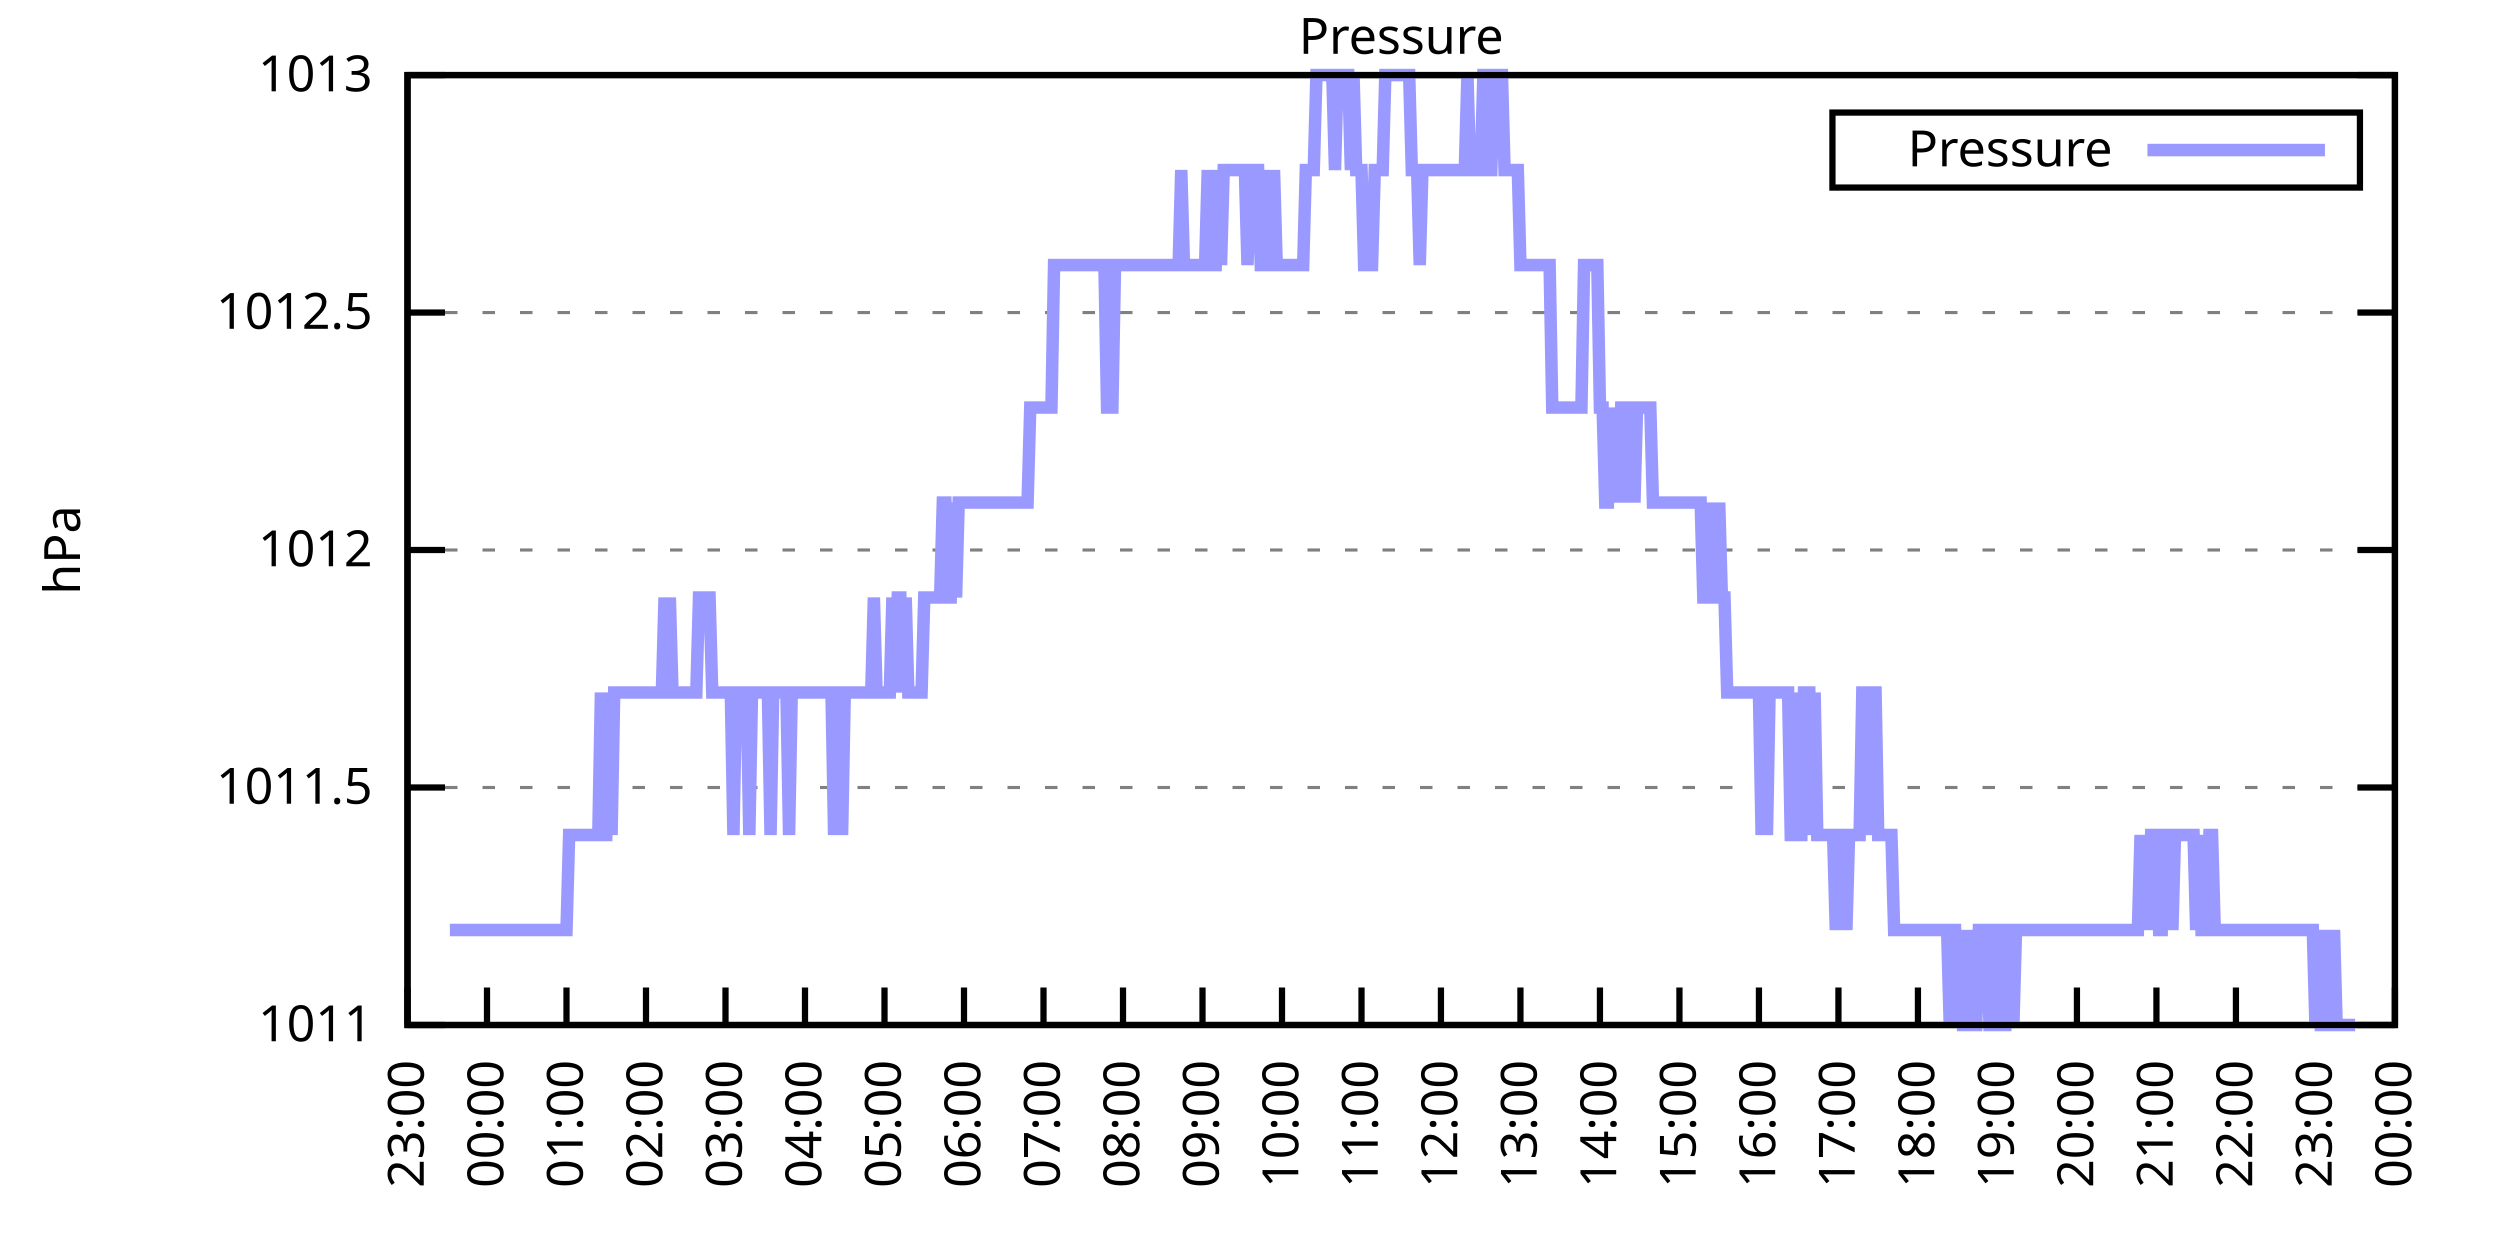
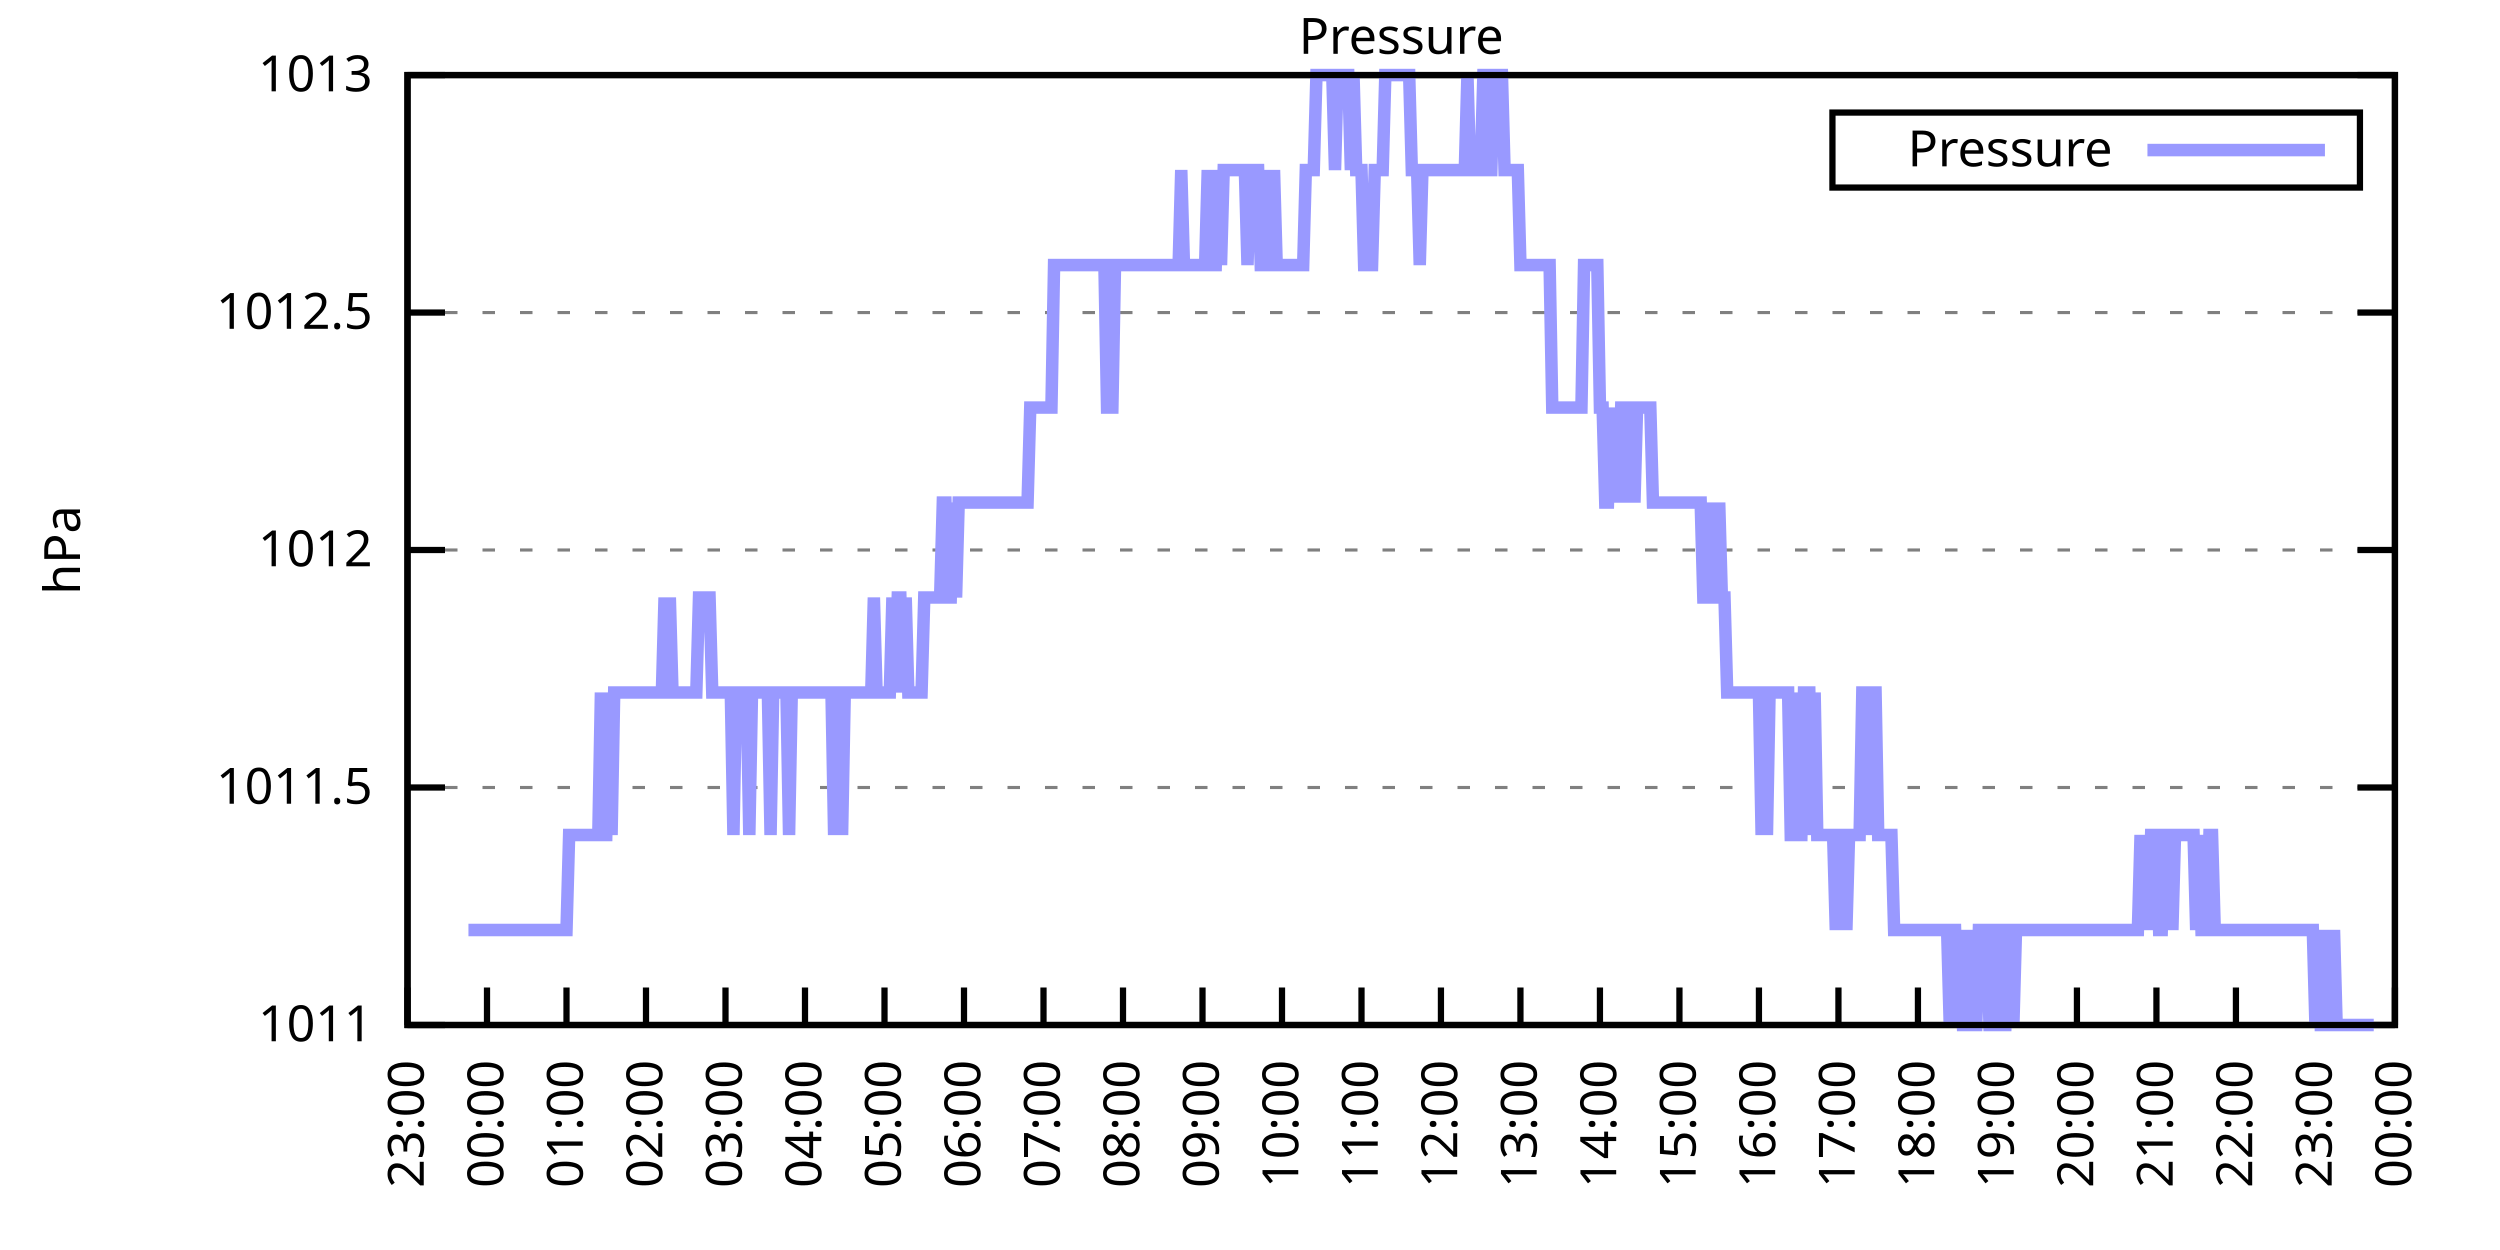
<svg xmlns="http://www.w3.org/2000/svg" xmlns:xlink="http://www.w3.org/1999/xlink" width="400" height="200" viewBox="0 0 400 200">
  <g id="gnuplot_canvas">
    <rect x="0" y="0" width="400" height="200" fill="none" />
    <defs>
      <circle id="gpDot" r="0.5" stroke-width="0.5" stroke="currentColor" />
      <path id="gpPt0" stroke-width="0.333" stroke="currentColor" d="M-1,0 h2 M0,-1 v2" />
      <path id="gpPt1" stroke-width="0.333" stroke="currentColor" d="M-1,-1 L1,1 M1,-1 L-1,1" />
      <path id="gpPt2" stroke-width="0.333" stroke="currentColor" d="M-1,0 L1,0 M0,-1 L0,1 M-1,-1 L1,1 M-1,1 L1,-1" />
      <rect id="gpPt3" stroke-width="0.333" stroke="currentColor" x="-1" y="-1" width="2" height="2" />
      <rect id="gpPt4" stroke-width="0.333" stroke="currentColor" fill="currentColor" x="-1" y="-1" width="2" height="2" />
      <circle id="gpPt5" stroke-width="0.333" stroke="currentColor" cx="0" cy="0" r="1" />
      <use xlink:href="#gpPt5" id="gpPt6" fill="currentColor" stroke="none" />
      <path id="gpPt7" stroke-width="0.333" stroke="currentColor" d="M0,-1.33 L-1.33,0.67 L1.33,0.67 z" />
      <use xlink:href="#gpPt7" id="gpPt8" fill="currentColor" stroke="none" />
      <use xlink:href="#gpPt7" id="gpPt9" stroke="currentColor" transform="rotate(180)" />
      <use xlink:href="#gpPt9" id="gpPt10" fill="currentColor" stroke="none" />
      <use xlink:href="#gpPt3" id="gpPt11" stroke="currentColor" transform="rotate(45)" />
      <use xlink:href="#gpPt11" id="gpPt12" fill="currentColor" stroke="none" />
      <path id="gpPt13" stroke-width="0.333" stroke="currentColor" d="M0,1.330 L1.265,0.411 L0.782,-1.067 L-0.782,-1.076 L-1.265,0.411 z" />
      <use xlink:href="#gpPt13" id="gpPt14" fill="currentColor" stroke="none" />
      <filter id="textbox" filterUnits="objectBoundingBox" x="0" y="0" height="1" width="1">
        <feFlood flood-color="white" flood-opacity="1" result="bgnd" />
        <feComposite in="SourceGraphic" in2="bgnd" operator="atop" />
      </filter>
      <filter id="greybox" filterUnits="objectBoundingBox" x="0" y="0" height="1" width="1">
        <feFlood flood-color="lightgrey" flood-opacity="1" result="grey" />
        <feComposite in="SourceGraphic" in2="grey" operator="atop" />
      </filter>
    </defs>
    <g fill="none" color="white" stroke="currentColor" stroke-width="1.00" stroke-linecap="butt" stroke-linejoin="miter">
</g>
    <g fill="none" color="black" stroke="currentColor" stroke-width="1.00" stroke-linecap="butt" stroke-linejoin="miter">
      <g stroke="none" shape-rendering="crispEdges">
        <polygon fill="rgb(255, 255, 255)" points="65.20,164.00 383.18,164.00 383.18,12.02 65.20,12.02 " />
      </g>
    </g>
    <g fill="none" color="black" stroke="currentColor" stroke-width="1.00" stroke-linecap="butt" stroke-linejoin="miter">
</g>
    <g fill="none" color="black" stroke="black" stroke-width="0.50" stroke-linecap="butt" stroke-linejoin="miter">
</g>
    <g fill="none" color="gray" stroke="currentColor" stroke-width="0.50" stroke-linecap="butt" stroke-linejoin="miter">
      <path stroke="gray" stroke-dasharray="2,4" class="gridline" d="M65.20,164.00 L383.19,164.00  " />
    </g>
    <g fill="none" color="gray" stroke="gray" stroke-width="1.00" stroke-linecap="butt" stroke-linejoin="miter">
</g>
    <g fill="none" color="black" stroke="currentColor" stroke-width="1.00" stroke-linecap="butt" stroke-linejoin="miter">
      <path stroke="black" d="M65.20,164.00 L71.20,164.00 M383.19,164.00 L377.19,164.00  " />
      <g transform="translate(59.60,166.60)" stroke="none" fill="black" font-family="Sans" font-size="8.00" text-anchor="end">
        <text>
          <tspan font-family="Sans"> 1011</tspan>
        </text>
      </g>
    </g>
    <g fill="none" color="black" stroke="currentColor" stroke-width="1.00" stroke-linecap="butt" stroke-linejoin="miter">
</g>
    <g fill="none" color="black" stroke="black" stroke-width="0.50" stroke-linecap="butt" stroke-linejoin="miter">
</g>
    <g fill="none" color="gray" stroke="currentColor" stroke-width="0.50" stroke-linecap="butt" stroke-linejoin="miter">
      <path stroke="gray" stroke-dasharray="2,4" class="gridline" d="M65.20,126.00 L383.19,126.00  " />
    </g>
    <g fill="none" color="gray" stroke="gray" stroke-width="1.00" stroke-linecap="butt" stroke-linejoin="miter">
</g>
    <g fill="none" color="black" stroke="currentColor" stroke-width="1.00" stroke-linecap="butt" stroke-linejoin="miter">
      <path stroke="black" d="M65.20,126.00 L71.20,126.00 M383.19,126.00 L377.19,126.00  " />
      <g transform="translate(59.60,128.60)" stroke="none" fill="black" font-family="Sans" font-size="8.00" text-anchor="end">
        <text>
          <tspan font-family="Sans"> 1011.5</tspan>
        </text>
      </g>
    </g>
    <g fill="none" color="black" stroke="currentColor" stroke-width="1.00" stroke-linecap="butt" stroke-linejoin="miter">
</g>
    <g fill="none" color="black" stroke="black" stroke-width="0.50" stroke-linecap="butt" stroke-linejoin="miter">
</g>
    <g fill="none" color="gray" stroke="currentColor" stroke-width="0.50" stroke-linecap="butt" stroke-linejoin="miter">
      <path stroke="gray" stroke-dasharray="2,4" class="gridline" d="M65.20,88.00 L383.19,88.00  " />
    </g>
    <g fill="none" color="gray" stroke="gray" stroke-width="1.00" stroke-linecap="butt" stroke-linejoin="miter">
</g>
    <g fill="none" color="black" stroke="currentColor" stroke-width="1.00" stroke-linecap="butt" stroke-linejoin="miter">
      <path stroke="black" d="M65.20,88.00 L71.20,88.00 M383.19,88.00 L377.19,88.00  " />
      <g transform="translate(59.60,90.60)" stroke="none" fill="black" font-family="Sans" font-size="8.00" text-anchor="end">
        <text>
          <tspan font-family="Sans"> 1012</tspan>
        </text>
      </g>
    </g>
    <g fill="none" color="black" stroke="currentColor" stroke-width="1.00" stroke-linecap="butt" stroke-linejoin="miter">
</g>
    <g fill="none" color="black" stroke="black" stroke-width="0.50" stroke-linecap="butt" stroke-linejoin="miter">
</g>
    <g fill="none" color="gray" stroke="currentColor" stroke-width="0.50" stroke-linecap="butt" stroke-linejoin="miter">
      <path stroke="gray" stroke-dasharray="2,4" class="gridline" d="M65.20,50.01 L383.19,50.01  " />
    </g>
    <g fill="none" color="gray" stroke="gray" stroke-width="1.00" stroke-linecap="butt" stroke-linejoin="miter">
</g>
    <g fill="none" color="black" stroke="currentColor" stroke-width="1.00" stroke-linecap="butt" stroke-linejoin="miter">
      <path stroke="black" d="M65.20,50.01 L71.20,50.01 M383.19,50.01 L377.19,50.01  " />
      <g transform="translate(59.60,52.61)" stroke="none" fill="black" font-family="Sans" font-size="8.00" text-anchor="end">
        <text>
          <tspan font-family="Sans"> 1012.5</tspan>
        </text>
      </g>
    </g>
    <g fill="none" color="black" stroke="currentColor" stroke-width="1.00" stroke-linecap="butt" stroke-linejoin="miter">
</g>
    <g fill="none" color="black" stroke="black" stroke-width="0.50" stroke-linecap="butt" stroke-linejoin="miter">
</g>
    <g fill="none" color="gray" stroke="currentColor" stroke-width="0.50" stroke-linecap="butt" stroke-linejoin="miter">
      <path stroke="gray" stroke-dasharray="2,4" class="gridline" d="M65.20,12.01 L383.19,12.01  " />
    </g>
    <g fill="none" color="gray" stroke="gray" stroke-width="1.00" stroke-linecap="butt" stroke-linejoin="miter">
</g>
    <g fill="none" color="black" stroke="currentColor" stroke-width="1.00" stroke-linecap="butt" stroke-linejoin="miter">
      <path stroke="black" d="M65.20,12.01 L71.20,12.01 M383.19,12.01 L377.19,12.01  " />
      <g transform="translate(59.60,14.61)" stroke="none" fill="black" font-family="Sans" font-size="8.00" text-anchor="end">
        <text>
          <tspan font-family="Sans"> 1013</tspan>
        </text>
      </g>
    </g>
    <g fill="none" color="black" stroke="currentColor" stroke-width="1.00" stroke-linecap="butt" stroke-linejoin="miter">
      <path stroke="black" d="M65.20,164.00 L65.20,158.00  " />
      <g transform="translate(67.80,169.60) rotate(270.00)" stroke="none" fill="black" font-family="Sans" font-size="8.00" text-anchor="end">
        <text>
          <tspan font-family="Sans">23:00</tspan>
        </text>
      </g>
    </g>
    <g fill="none" color="black" stroke="currentColor" stroke-width="1.00" stroke-linecap="butt" stroke-linejoin="miter">
      <path stroke="black" d="M77.92,164.00 L77.92,158.00  " />
      <g transform="translate(80.52,169.60) rotate(270.00)" stroke="none" fill="black" font-family="Sans" font-size="8.00" text-anchor="end">
        <text>
          <tspan font-family="Sans">00:00</tspan>
        </text>
      </g>
    </g>
    <g fill="none" color="black" stroke="currentColor" stroke-width="1.00" stroke-linecap="butt" stroke-linejoin="miter">
      <path stroke="black" d="M90.64,164.00 L90.64,158.00  " />
      <g transform="translate(93.24,169.60) rotate(270.00)" stroke="none" fill="black" font-family="Sans" font-size="8.00" text-anchor="end">
        <text>
          <tspan font-family="Sans">01:00</tspan>
        </text>
      </g>
    </g>
    <g fill="none" color="black" stroke="currentColor" stroke-width="1.00" stroke-linecap="butt" stroke-linejoin="miter">
      <path stroke="black" d="M103.36,164.00 L103.36,158.00  " />
      <g transform="translate(105.96,169.60) rotate(270.00)" stroke="none" fill="black" font-family="Sans" font-size="8.00" text-anchor="end">
        <text>
          <tspan font-family="Sans">02:00</tspan>
        </text>
      </g>
    </g>
    <g fill="none" color="black" stroke="currentColor" stroke-width="1.00" stroke-linecap="butt" stroke-linejoin="miter">
      <path stroke="black" d="M116.08,164.00 L116.08,158.00  " />
      <g transform="translate(118.68,169.60) rotate(270.00)" stroke="none" fill="black" font-family="Sans" font-size="8.00" text-anchor="end">
        <text>
          <tspan font-family="Sans">03:00</tspan>
        </text>
      </g>
    </g>
    <g fill="none" color="black" stroke="currentColor" stroke-width="1.00" stroke-linecap="butt" stroke-linejoin="miter">
      <path stroke="black" d="M128.80,164.00 L128.80,158.00  " />
      <g transform="translate(131.40,169.60) rotate(270.00)" stroke="none" fill="black" font-family="Sans" font-size="8.00" text-anchor="end">
        <text>
          <tspan font-family="Sans">04:00</tspan>
        </text>
      </g>
    </g>
    <g fill="none" color="black" stroke="currentColor" stroke-width="1.00" stroke-linecap="butt" stroke-linejoin="miter">
      <path stroke="black" d="M141.52,164.00 L141.52,158.00  " />
      <g transform="translate(144.12,169.60) rotate(270.00)" stroke="none" fill="black" font-family="Sans" font-size="8.00" text-anchor="end">
        <text>
          <tspan font-family="Sans">05:00</tspan>
        </text>
      </g>
    </g>
    <g fill="none" color="black" stroke="currentColor" stroke-width="1.00" stroke-linecap="butt" stroke-linejoin="miter">
      <path stroke="black" d="M154.24,164.00 L154.24,158.00  " />
      <g transform="translate(156.84,169.60) rotate(270.00)" stroke="none" fill="black" font-family="Sans" font-size="8.00" text-anchor="end">
        <text>
          <tspan font-family="Sans">06:00</tspan>
        </text>
      </g>
    </g>
    <g fill="none" color="black" stroke="currentColor" stroke-width="1.00" stroke-linecap="butt" stroke-linejoin="miter">
      <path stroke="black" d="M166.96,164.00 L166.96,158.00  " />
      <g transform="translate(169.56,169.60) rotate(270.00)" stroke="none" fill="black" font-family="Sans" font-size="8.00" text-anchor="end">
        <text>
          <tspan font-family="Sans">07:00</tspan>
        </text>
      </g>
    </g>
    <g fill="none" color="black" stroke="currentColor" stroke-width="1.00" stroke-linecap="butt" stroke-linejoin="miter">
      <path stroke="black" d="M179.68,164.00 L179.68,158.00  " />
      <g transform="translate(182.28,169.60) rotate(270.00)" stroke="none" fill="black" font-family="Sans" font-size="8.00" text-anchor="end">
        <text>
          <tspan font-family="Sans">08:00</tspan>
        </text>
      </g>
    </g>
    <g fill="none" color="black" stroke="currentColor" stroke-width="1.00" stroke-linecap="butt" stroke-linejoin="miter">
      <path stroke="black" d="M192.40,164.00 L192.40,158.00  " />
      <g transform="translate(195.00,169.60) rotate(270.00)" stroke="none" fill="black" font-family="Sans" font-size="8.00" text-anchor="end">
        <text>
          <tspan font-family="Sans">09:00</tspan>
        </text>
      </g>
    </g>
    <g fill="none" color="black" stroke="currentColor" stroke-width="1.00" stroke-linecap="butt" stroke-linejoin="miter">
      <path stroke="black" d="M205.12,164.00 L205.12,158.00  " />
      <g transform="translate(207.72,169.60) rotate(270.00)" stroke="none" fill="black" font-family="Sans" font-size="8.00" text-anchor="end">
        <text>
          <tspan font-family="Sans">10:00</tspan>
        </text>
      </g>
    </g>
    <g fill="none" color="black" stroke="currentColor" stroke-width="1.00" stroke-linecap="butt" stroke-linejoin="miter">
      <path stroke="black" d="M217.84,164.00 L217.84,158.00  " />
      <g transform="translate(220.44,169.60) rotate(270.00)" stroke="none" fill="black" font-family="Sans" font-size="8.00" text-anchor="end">
        <text>
          <tspan font-family="Sans">11:00</tspan>
        </text>
      </g>
    </g>
    <g fill="none" color="black" stroke="currentColor" stroke-width="1.00" stroke-linecap="butt" stroke-linejoin="miter">
      <path stroke="black" d="M230.55,164.00 L230.55,158.00  " />
      <g transform="translate(233.15,169.60) rotate(270.00)" stroke="none" fill="black" font-family="Sans" font-size="8.00" text-anchor="end">
        <text>
          <tspan font-family="Sans">12:00</tspan>
        </text>
      </g>
    </g>
    <g fill="none" color="black" stroke="currentColor" stroke-width="1.00" stroke-linecap="butt" stroke-linejoin="miter">
      <path stroke="black" d="M243.27,164.00 L243.27,158.00  " />
      <g transform="translate(245.87,169.60) rotate(270.00)" stroke="none" fill="black" font-family="Sans" font-size="8.00" text-anchor="end">
        <text>
          <tspan font-family="Sans">13:00</tspan>
        </text>
      </g>
    </g>
    <g fill="none" color="black" stroke="currentColor" stroke-width="1.00" stroke-linecap="butt" stroke-linejoin="miter">
      <path stroke="black" d="M255.99,164.00 L255.99,158.00  " />
      <g transform="translate(258.59,169.60) rotate(270.00)" stroke="none" fill="black" font-family="Sans" font-size="8.00" text-anchor="end">
        <text>
          <tspan font-family="Sans">14:00</tspan>
        </text>
      </g>
    </g>
    <g fill="none" color="black" stroke="currentColor" stroke-width="1.00" stroke-linecap="butt" stroke-linejoin="miter">
      <path stroke="black" d="M268.71,164.00 L268.71,158.00  " />
      <g transform="translate(271.31,169.60) rotate(270.00)" stroke="none" fill="black" font-family="Sans" font-size="8.00" text-anchor="end">
        <text>
          <tspan font-family="Sans">15:00</tspan>
        </text>
      </g>
    </g>
    <g fill="none" color="black" stroke="currentColor" stroke-width="1.00" stroke-linecap="butt" stroke-linejoin="miter">
      <path stroke="black" d="M281.43,164.00 L281.43,158.00  " />
      <g transform="translate(284.03,169.60) rotate(270.00)" stroke="none" fill="black" font-family="Sans" font-size="8.00" text-anchor="end">
        <text>
          <tspan font-family="Sans">16:00</tspan>
        </text>
      </g>
    </g>
    <g fill="none" color="black" stroke="currentColor" stroke-width="1.00" stroke-linecap="butt" stroke-linejoin="miter">
      <path stroke="black" d="M294.15,164.00 L294.15,158.00  " />
      <g transform="translate(296.75,169.60) rotate(270.00)" stroke="none" fill="black" font-family="Sans" font-size="8.00" text-anchor="end">
        <text>
          <tspan font-family="Sans">17:00</tspan>
        </text>
      </g>
    </g>
    <g fill="none" color="black" stroke="currentColor" stroke-width="1.00" stroke-linecap="butt" stroke-linejoin="miter">
      <path stroke="black" d="M306.87,164.00 L306.87,158.00  " />
      <g transform="translate(309.47,169.60) rotate(270.00)" stroke="none" fill="black" font-family="Sans" font-size="8.00" text-anchor="end">
        <text>
          <tspan font-family="Sans">18:00</tspan>
        </text>
      </g>
    </g>
    <g fill="none" color="black" stroke="currentColor" stroke-width="1.00" stroke-linecap="butt" stroke-linejoin="miter">
      <path stroke="black" d="M319.59,164.00 L319.59,158.00  " />
      <g transform="translate(322.19,169.60) rotate(270.00)" stroke="none" fill="black" font-family="Sans" font-size="8.00" text-anchor="end">
        <text>
          <tspan font-family="Sans">19:00</tspan>
        </text>
      </g>
    </g>
    <g fill="none" color="black" stroke="currentColor" stroke-width="1.00" stroke-linecap="butt" stroke-linejoin="miter">
      <path stroke="black" d="M332.31,164.00 L332.31,158.00  " />
      <g transform="translate(334.91,169.60) rotate(270.00)" stroke="none" fill="black" font-family="Sans" font-size="8.00" text-anchor="end">
        <text>
          <tspan font-family="Sans">20:00</tspan>
        </text>
      </g>
    </g>
    <g fill="none" color="black" stroke="currentColor" stroke-width="1.00" stroke-linecap="butt" stroke-linejoin="miter">
      <path stroke="black" d="M345.03,164.00 L345.03,158.00  " />
      <g transform="translate(347.63,169.60) rotate(270.00)" stroke="none" fill="black" font-family="Sans" font-size="8.00" text-anchor="end">
        <text>
          <tspan font-family="Sans">21:00</tspan>
        </text>
      </g>
    </g>
    <g fill="none" color="black" stroke="currentColor" stroke-width="1.00" stroke-linecap="butt" stroke-linejoin="miter">
      <path stroke="black" d="M357.75,164.00 L357.75,158.00  " />
      <g transform="translate(360.35,169.60) rotate(270.00)" stroke="none" fill="black" font-family="Sans" font-size="8.00" text-anchor="end">
        <text>
          <tspan font-family="Sans">22:00</tspan>
        </text>
      </g>
    </g>
    <g fill="none" color="black" stroke="currentColor" stroke-width="1.00" stroke-linecap="butt" stroke-linejoin="miter">
      <path stroke="black" d="M370.47,164.00 L370.47,158.00  " />
      <g transform="translate(373.07,169.60) rotate(270.00)" stroke="none" fill="black" font-family="Sans" font-size="8.00" text-anchor="end">
        <text>
          <tspan font-family="Sans">23:00</tspan>
        </text>
      </g>
    </g>
    <g fill="none" color="black" stroke="currentColor" stroke-width="1.00" stroke-linecap="butt" stroke-linejoin="miter">
      <path stroke="black" d="M383.19,164.00 L383.19,158.00  " />
      <g transform="translate(385.79,169.60) rotate(270.00)" stroke="none" fill="black" font-family="Sans" font-size="8.00" text-anchor="end">
        <text>
          <tspan font-family="Sans">00:00</tspan>
        </text>
      </g>
    </g>
    <g fill="none" color="black" stroke="currentColor" stroke-width="1.00" stroke-linecap="butt" stroke-linejoin="miter">
</g>
    <g fill="none" color="black" stroke="currentColor" stroke-width="1.00" stroke-linecap="butt" stroke-linejoin="miter">
      <path stroke="black" d="M65.20,12.01 L65.20,164.00 L383.19,164.00 L383.19,12.01 L65.20,12.01 Z  " />
    </g>
    <g fill="none" color="black" stroke="currentColor" stroke-width="1.00" stroke-linecap="butt" stroke-linejoin="miter">
</g>
    <g fill="none" color="black" stroke="currentColor" stroke-width="1.00" stroke-linecap="butt" stroke-linejoin="miter">
      <path stroke="black" d="M293.19,30.01 L293.19,18.01 L377.59,18.01 L377.59,30.01 L293.19,30.01 Z  " />
    </g>
    <g id="Pressure_plot_1">
      <g fill="none" color="white" stroke="black" stroke-width="2.00" stroke-linecap="butt" stroke-linejoin="miter">
</g>
      <g fill="none" color="black" stroke="currentColor" stroke-width="2.00" stroke-linecap="butt" stroke-linejoin="miter">
        <g transform="translate(337.99,26.61)" stroke="none" fill="black" font-family="Sans" font-size="8.00" text-anchor="end">
          <text>
            <tspan font-family="Sans">Pressure</tspan>
          </text>
        </g>
      </g>
      <g fill="none" color="black" stroke="currentColor" stroke-width="2.00" stroke-linecap="butt" stroke-linejoin="miter">
-         <path stroke="rgb(153, 153, 255)" d="M343.59,24.01 L371.99,24.01 M71.98,148.80 L72.41,148.80 L72.83,148.80 L73.26,148.80 L73.68,148.80 L74.10,148.80   L74.53,148.80 L74.95,148.80 L75.38,148.80 L75.80,148.80 L76.22,148.80 L76.65,148.80 L77.07,148.80 L77.50,148.80   L77.92,148.80 L78.34,148.80 L78.77,148.80 L79.19,148.80 L79.62,148.80 L80.04,148.80 L80.46,148.80 L80.89,148.80   L81.31,148.80 L81.74,148.80 L82.16,148.80 L82.58,148.80 L83.01,148.80 L83.43,148.80 L83.86,148.80 L84.28,148.80   L84.70,148.80 L85.13,148.80 L85.55,148.80 L85.98,148.80 L86.40,148.80 L86.82,148.80 L87.25,148.80 L87.67,148.80   L88.10,148.80 L88.52,148.80 L88.94,148.80 L89.37,148.80 L89.79,148.80 L90.22,148.80 L90.64,148.80 L91.06,133.60   L91.49,133.60 L91.91,133.60 L92.34,133.60 L92.76,133.60 L93.18,133.60 L93.61,133.60 L94.03,133.60 L94.46,133.60   L94.88,133.60 L95.30,133.60 L95.73,133.60 L96.15,110.80 L96.58,133.60 L97.00,133.60 L97.42,110.80 L97.85,133.60   L98.27,110.80 L98.69,110.80 L99.12,110.80 L99.54,110.80 L99.97,110.80 L100.39,110.80 L100.81,110.80 L101.24,110.80   L101.66,110.80 L102.09,110.80 L102.51,110.80 L102.93,110.80 L103.36,110.80 L103.78,110.80 L104.21,110.80 L104.63,110.80   L105.05,110.80 L105.48,110.80 L105.90,110.80 L106.33,95.60 L106.75,110.80 L107.17,95.60 L107.60,110.80 L108.02,110.80   L108.45,110.80 L108.87,110.80 L109.29,110.80 L109.72,110.80 L110.14,110.80 L110.57,110.80 L110.99,110.80 L111.41,110.80   L111.84,95.60 L112.26,95.60 L112.69,95.60 L113.11,95.60 L113.53,95.60 L113.96,110.80 L114.38,110.80 L114.81,110.80   L115.23,110.80 L115.65,110.80 L116.08,110.80 L116.50,110.80 L116.93,110.80 L117.35,133.60 L117.77,110.80 L118.20,110.80   L118.62,110.80 L119.05,110.80 L119.47,110.80 L119.89,133.60 L120.32,110.80 L120.74,110.80 L121.17,110.80 L121.59,110.80   L122.01,110.80 L122.44,110.80 L122.86,110.80 L123.29,133.60 L123.71,110.80 L124.13,110.80 L124.56,110.80 L124.98,110.80   L125.41,110.80 L125.83,110.80 L126.25,133.60 L126.68,110.80 L127.10,110.80 L127.53,110.80 L127.95,110.80 L128.37,110.80   L128.80,110.80 L129.22,110.80 L129.65,110.80 L130.07,110.80 L130.49,110.80 L130.92,110.80 L131.34,110.80 L131.77,110.80   L132.19,110.80 L132.61,110.80 L133.04,110.80 L133.46,133.60 L133.89,110.80 L134.31,110.80 L134.73,133.60 L135.16,110.80   L135.58,110.80 L136.01,110.80 L136.43,110.80 L136.85,110.80 L137.28,110.80 L137.70,110.80 L138.13,110.80 L138.55,110.80   L138.97,110.80 L139.40,110.80 L139.82,95.60 L140.25,110.80 L140.67,110.80 L141.09,110.80 L141.52,110.80 L141.94,110.80   L142.37,110.80 L142.79,95.60 L143.21,110.80 L143.64,95.60 L144.06,95.60 L144.49,110.80 L144.91,95.60 L145.33,110.80   L145.76,110.80 L146.18,110.80 L146.61,110.80 L147.03,110.80 L147.45,110.80 L147.88,95.60 L148.30,95.60 L148.73,95.60   L149.15,95.60 L149.57,95.60 L150.00,95.60 L150.42,95.60 L150.85,80.41 L151.27,80.41 L151.69,95.60 L152.12,95.60   L152.54,80.41 L152.97,95.60 L153.39,80.41 L153.81,80.41 L154.24,80.41 L154.66,80.41 L155.09,80.41 L155.51,80.41   L155.93,80.41 L156.36,80.41 L156.78,80.41 L157.21,80.41 L157.63,80.41 L158.05,80.41 L158.48,80.41 L158.90,80.41   L159.33,80.41 L159.75,80.41 L160.17,80.41 L160.60,80.41 L161.02,80.41 L161.44,80.41 L161.87,80.41 L162.29,80.41   L162.72,80.41 L163.14,80.41 L163.56,80.41 L163.99,80.41 L164.41,80.41 L164.84,65.21 L165.26,65.21 L165.68,65.21   L166.11,65.21 L166.53,65.21 L166.96,65.21 L167.38,65.21 L167.80,65.21 L168.23,65.21 L168.65,42.41 L169.08,42.41   L169.50,42.41 L169.92,42.41 L170.35,42.41 L170.77,42.41 L171.20,42.41 L171.62,42.41 L172.04,42.41 L172.47,42.41   L172.89,42.41 L173.32,42.41 L173.74,42.41 L174.16,42.41 L174.59,42.41 L175.01,42.41 L175.44,42.41 L175.86,42.41   L176.28,42.41 L176.71,42.41 L177.13,65.21 L177.56,65.21 L177.98,65.21 L178.40,42.41 L178.83,42.41 L179.25,42.41   L179.68,42.41 L180.10,42.41 L180.52,42.41 L180.95,42.41 L181.37,42.41 L181.80,42.41 L182.22,42.41 L182.64,42.41   L183.07,42.41 L183.49,42.41 L183.92,42.41 L184.34,42.41 L184.76,42.41 L185.19,42.41 L185.61,42.41 L186.04,42.41   L186.46,42.41 L186.88,42.41 L187.31,42.41 L187.73,42.41 L188.16,42.41 L188.58,42.41 L189.00,27.21 L189.43,42.41   L189.85,42.41 L190.28,42.41 L190.70,42.41 L191.12,42.41 L191.55,42.41 L191.97,42.41 L192.40,42.41 L192.82,42.41   L193.24,27.21 L193.67,42.41 L194.09,42.41 L194.52,42.41 L194.94,27.21 L195.36,42.41 L195.79,27.21 L196.21,27.21   L196.64,27.21 L197.06,27.21 L197.48,27.21 L197.91,27.21 L198.33,27.21 L198.76,27.21 L199.18,27.21 L199.60,42.41   L200.03,27.21 L200.45,27.21 L200.88,27.21 L201.30,27.21 L201.72,42.41 L202.15,42.41 L202.57,27.21 L203.00,42.41   L203.42,42.41 L203.84,27.21 L204.27,42.41 L204.69,42.41 L205.12,42.41 L205.54,42.41 L205.96,42.41 L206.39,42.41   L206.81,42.41 L207.24,42.41 L207.66,42.41 L208.08,42.41 L208.51,42.41 L208.93,27.21 L209.36,27.21 L209.78,27.21   L210.20,27.21 L210.63,12.01 L211.05,12.01 L211.48,12.01 L211.90,12.01 L212.32,12.01 L212.75,12.01 L213.17,12.01   L213.60,27.21 L214.02,12.01 L214.44,12.01 L214.87,12.01 L215.29,12.01 L215.72,12.01 L216.14,27.21 L216.56,12.01   L216.99,27.21 L217.41,27.21 L217.84,27.21 L218.26,42.41 L218.68,42.41 L219.11,42.41 L219.53,42.41 L219.96,27.21   L220.38,27.21 L220.80,27.21 L221.23,27.21 L221.65,12.01 L222.08,12.01 L222.50,12.01 L222.92,12.01 L223.35,12.01   L223.77,12.01 L224.20,12.01 L224.62,12.01 L225.04,12.01 L225.47,12.01 L225.89,27.21 L226.31,27.21 L226.74,27.21   L227.16,42.41 L227.59,27.21 L228.01,27.21 L228.43,27.21 L228.86,27.21 L229.28,27.21 L229.71,27.21 L230.13,27.21   L230.55,27.21 L230.98,27.21 L231.40,27.21 L231.83,27.21 L232.25,27.21 L232.67,27.21 L233.10,27.21 L233.52,27.21   L233.95,27.21 L234.37,27.21 L234.79,12.01 L235.22,27.21 L235.64,27.21 L236.07,27.21 L236.49,27.21 L236.91,27.21   L237.34,12.01 L237.76,12.01 L238.19,27.21 L238.61,27.21 L239.03,12.01 L239.46,12.01 L239.88,12.01 L240.31,12.01   L240.73,27.21 L241.15,27.21 L241.58,27.21 L242.00,27.21 L242.43,27.21 L242.85,27.21 L243.27,42.41 L243.70,42.41   L244.12,42.41 L244.55,42.41 L244.97,42.41 L245.39,42.41 L245.82,42.41 L246.24,42.41 L246.67,42.41 L247.09,42.41   L247.51,42.41 L247.94,42.41 L248.36,65.21 L248.79,65.21 L249.21,65.21 L249.63,65.21 L250.06,65.21 L250.48,65.21   L250.91,65.21 L251.33,65.21 L251.75,65.21 L252.18,65.21 L252.60,65.21 L253.03,65.21 L253.45,42.41 L253.87,42.41   L254.30,42.41 L254.72,42.41 L255.15,42.41 L255.57,42.41 L255.99,65.21 L256.42,65.21 L256.84,80.41 L257.27,80.41   L257.69,65.21 L258.11,80.41 L258.54,65.21 L258.96,80.41 L259.39,65.21 L259.81,65.21 L260.23,80.41 L260.66,65.21   L261.08,65.21 L261.51,80.41 L261.93,65.21 L262.35,65.21 L262.78,65.21 L263.20,65.21 L263.63,65.21 L264.05,65.21   L264.47,80.41 L264.90,80.41 L265.32,80.41 L265.75,80.41 L266.17,80.41 L266.59,80.41 L267.02,80.41 L267.44,80.41   L267.87,80.41 L268.29,80.41 L268.71,80.41 L269.14,80.41 L269.56,80.41 L269.99,80.41 L270.41,80.41 L270.83,80.41   L271.26,80.41 L271.68,80.41 L272.11,80.41 L272.53,95.60 L272.95,95.60 L273.38,80.41 L273.80,95.60 L274.23,95.60   L274.65,95.60 L275.07,80.41 L275.50,95.60 L275.92,95.60 L276.35,110.80 L276.77,110.80 L277.19,110.80 L277.62,110.80   L278.04,110.80 L278.47,110.80 L278.89,110.80 L279.31,110.80 L279.74,110.80 L280.16,110.80 L280.59,110.80 L281.01,110.80   L281.43,110.80 L281.86,133.60 L282.28,110.80 L282.71,133.60 L283.13,110.80 L283.55,110.80 L283.98,110.80 L284.40,110.80   L284.83,110.80 L285.25,110.80 L285.67,110.80 L286.10,110.80 L286.52,133.60 L286.95,133.60 L287.37,110.80 L287.79,133.60   L288.22,133.60 L288.64,110.80 L289.06,110.80 L289.49,110.80 L289.91,133.60 L290.34,110.80 L290.76,133.60 L291.18,133.60   L291.61,133.60 L292.03,133.60 L292.46,133.60 L292.88,133.60 L293.30,133.60 L293.73,148.80 L294.15,133.60 L294.58,133.60   L295.00,133.60 L295.42,148.80 L295.85,133.60 L296.27,133.60 L296.70,133.60 L297.12,133.60 L297.54,133.60 L297.97,110.80   L298.39,110.80 L298.82,133.60 L299.24,110.80 L299.66,110.80 L300.09,110.80 L300.51,133.60 L300.94,133.60 L301.36,133.60   L301.78,133.60 L302.21,133.60 L302.63,133.60 L303.06,148.80 L303.48,148.80 L303.90,148.80 L304.33,148.80 L304.75,148.80   L305.18,148.80 L305.60,148.80 L306.02,148.80 L306.45,148.80 L306.87,148.80 L307.30,148.80 L307.72,148.80 L308.14,148.80   L308.57,148.80 L308.99,148.80 L309.42,148.80 L309.84,148.80 L310.26,148.80 L310.69,148.80 L311.11,148.80 L311.54,148.80   L311.96,164.00 L312.38,148.80 L312.81,148.80 L313.23,164.00 L313.66,148.80 L314.08,164.00 L314.50,164.00 L314.93,148.80   L315.35,164.00 L315.78,164.00 L316.20,164.00 L316.62,148.80 L317.05,148.80 L317.47,148.80 L317.90,148.80 L318.32,164.00   L318.74,164.00 L319.17,164.00 L319.59,148.80 L320.02,148.80 L320.44,164.00 L320.86,164.00 L321.29,148.80 L321.71,148.80   L322.14,164.00 L322.56,148.80 L322.98,148.80 L323.41,148.80 L323.83,148.80 L324.26,148.80 L324.68,148.80 L325.10,148.80   L325.53,148.80 L325.95,148.80 L326.38,148.80 L326.80,148.80 L327.22,148.80 L327.65,148.80 L328.07,148.80 L328.50,148.80   L328.92,148.80 L329.34,148.80 L329.77,148.80 L330.19,148.80 L330.62,148.80 L331.04,148.80 L331.46,148.80 L331.89,148.80   L332.31,148.80 L332.74,148.80 L333.16,148.80 L333.58,148.80 L334.01,148.80 L334.43,148.80 L334.86,148.80 L335.28,148.80   L335.70,148.80 L336.13,148.80 L336.55,148.80 L336.98,148.80 L337.40,148.80 L337.82,148.80 L338.25,148.80 L338.67,148.80   L339.10,148.80 L339.52,148.80 L339.94,148.80 L340.37,148.80 L340.79,148.80 L341.22,148.80 L341.64,148.80 L342.06,148.80   L342.49,133.60 L342.91,148.80 L343.34,133.60 L343.76,148.80 L344.18,133.60 L344.61,133.60 L345.03,133.60 L345.46,148.80   L345.88,148.80 L346.30,133.60 L346.73,133.60 L347.15,133.60 L347.58,148.80 L348.00,133.60 L348.42,133.60 L348.85,133.60   L349.27,133.60 L349.70,133.60 L350.12,133.60 L350.54,133.60 L350.97,133.60 L351.39,148.80 L351.81,133.60 L352.24,148.80   L352.66,148.80 L353.09,148.80 L353.51,133.60 L353.93,133.60 L354.36,148.80 L354.78,148.80 L355.21,148.80 L355.63,148.80   L356.05,148.80 L356.48,148.80 L356.90,148.80 L357.33,148.80 L357.75,148.80 L358.17,148.80 L358.60,148.80 L359.02,148.80   L359.45,148.80 L359.87,148.80 L360.29,148.80 L360.72,148.80 L361.14,148.80 L361.57,148.80 L361.99,148.80 L362.41,148.80   L362.84,148.80 L363.26,148.80 L363.69,148.80 L364.11,148.80 L364.53,148.80 L364.96,148.80 L365.38,148.80 L365.81,148.80   L366.23,148.80 L366.65,148.80 L367.08,148.80 L367.50,148.80 L367.93,148.80 L368.35,148.80 L368.77,148.80 L369.20,148.80   L369.62,148.80 L370.05,148.80 L370.47,164.00 L370.89,148.80 L371.32,164.00 L371.74,164.00 L372.17,164.00 L372.59,148.80   L373.01,164.00 L373.44,148.80 L373.86,164.00 L374.29,164.00 L374.71,164.00 L375.13,164.00 L375.56,164.00 L375.98,164.00   L376.41,164.00 L376.83,164.00  " />
+         <path stroke="rgb(153, 153, 255)" d="M343.59,24.01 L371.99,24.01 M74.95,148.80 L75.38,148.80 L75.80,148.80 L76.22,148.80 L76.65,148.80 L77.07,148.80   L77.50,148.80 L77.92,148.80 L78.34,148.80 L78.77,148.80 L79.19,148.80 L79.62,148.80 L80.04,148.80 L80.46,148.80   L80.89,148.80 L81.31,148.80 L81.74,148.80 L82.16,148.80 L82.58,148.80 L83.01,148.80 L83.43,148.80 L83.86,148.80   L84.28,148.80 L84.70,148.80 L85.13,148.80 L85.55,148.80 L85.98,148.80 L86.40,148.80 L86.82,148.80 L87.25,148.80   L87.67,148.80 L88.10,148.80 L88.52,148.80 L88.94,148.80 L89.37,148.80 L89.79,148.80 L90.22,148.80 L90.64,148.80   L91.06,133.60 L91.49,133.60 L91.91,133.60 L92.34,133.60 L92.76,133.60 L93.18,133.60 L93.61,133.60 L94.03,133.60   L94.46,133.60 L94.88,133.60 L95.30,133.60 L95.73,133.60 L96.15,110.80 L96.58,133.60 L97.00,133.60 L97.42,110.80   L97.85,133.60 L98.27,110.80 L98.69,110.80 L99.12,110.80 L99.54,110.80 L99.97,110.80 L100.39,110.80 L100.81,110.80   L101.24,110.80 L101.66,110.80 L102.09,110.80 L102.51,110.80 L102.93,110.80 L103.36,110.80 L103.78,110.80 L104.21,110.80   L104.63,110.80 L105.05,110.80 L105.48,110.80 L105.90,110.80 L106.33,95.60 L106.75,110.80 L107.17,95.60 L107.60,110.80   L108.02,110.80 L108.45,110.80 L108.87,110.80 L109.29,110.80 L109.72,110.80 L110.14,110.80 L110.57,110.80 L110.99,110.80   L111.41,110.80 L111.84,95.60 L112.26,95.60 L112.69,95.60 L113.11,95.60 L113.53,95.60 L113.96,110.80 L114.38,110.80   L114.81,110.80 L115.23,110.80 L115.65,110.80 L116.08,110.80 L116.50,110.80 L116.93,110.80 L117.35,133.60 L117.77,110.80   L118.20,110.80 L118.62,110.80 L119.05,110.80 L119.47,110.80 L119.89,133.60 L120.32,110.80 L120.74,110.80 L121.17,110.80   L121.59,110.80 L122.01,110.80 L122.44,110.80 L122.86,110.80 L123.29,133.60 L123.71,110.80 L124.13,110.80 L124.56,110.80   L124.98,110.80 L125.41,110.80 L125.83,110.80 L126.25,133.60 L126.68,110.80 L127.10,110.80 L127.53,110.80 L127.95,110.80   L128.37,110.80 L128.80,110.80 L129.22,110.80 L129.65,110.80 L130.07,110.80 L130.49,110.80 L130.92,110.80 L131.34,110.80   L131.77,110.80 L132.19,110.80 L132.61,110.80 L133.04,110.80 L133.46,133.60 L133.89,110.80 L134.31,110.80 L134.73,133.60   L135.16,110.80 L135.58,110.80 L136.01,110.80 L136.43,110.80 L136.85,110.80 L137.28,110.80 L137.70,110.80 L138.13,110.80   L138.55,110.80 L138.97,110.80 L139.40,110.80 L139.82,95.60 L140.25,110.80 L140.67,110.80 L141.09,110.80 L141.52,110.80   L141.94,110.80 L142.37,110.80 L142.79,95.60 L143.21,110.80 L143.64,95.60 L144.06,95.60 L144.49,110.80 L144.91,95.60   L145.33,110.80 L145.76,110.80 L146.18,110.80 L146.61,110.80 L147.03,110.80 L147.45,110.80 L147.88,95.60 L148.30,95.60   L148.73,95.60 L149.15,95.60 L149.57,95.60 L150.00,95.60 L150.42,95.60 L150.85,80.41 L151.27,80.41 L151.69,95.60   L152.12,95.60 L152.54,80.41 L152.97,95.60 L153.39,80.41 L153.81,80.41 L154.24,80.41 L154.66,80.41 L155.09,80.41   L155.51,80.41 L155.93,80.41 L156.36,80.41 L156.78,80.41 L157.21,80.41 L157.63,80.41 L158.05,80.41 L158.48,80.41   L158.90,80.41 L159.33,80.41 L159.75,80.41 L160.17,80.41 L160.60,80.41 L161.02,80.41 L161.44,80.41 L161.87,80.41   L162.29,80.41 L162.72,80.41 L163.14,80.41 L163.56,80.41 L163.99,80.41 L164.41,80.41 L164.84,65.21 L165.26,65.21   L165.68,65.21 L166.11,65.21 L166.53,65.21 L166.96,65.21 L167.38,65.21 L167.80,65.21 L168.23,65.21 L168.65,42.41   L169.08,42.41 L169.50,42.41 L169.92,42.41 L170.35,42.41 L170.77,42.41 L171.20,42.41 L171.62,42.41 L172.04,42.41   L172.47,42.41 L172.89,42.41 L173.32,42.41 L173.74,42.41 L174.16,42.41 L174.59,42.41 L175.01,42.41 L175.44,42.41   L175.86,42.41 L176.28,42.41 L176.71,42.41 L177.13,65.21 L177.56,65.21 L177.98,65.21 L178.40,42.41 L178.83,42.41   L179.25,42.41 L179.68,42.41 L180.10,42.41 L180.52,42.41 L180.95,42.41 L181.37,42.41 L181.80,42.41 L182.22,42.41   L182.64,42.41 L183.07,42.41 L183.49,42.41 L183.92,42.41 L184.34,42.41 L184.76,42.41 L185.19,42.41 L185.61,42.41   L186.04,42.41 L186.46,42.41 L186.88,42.41 L187.31,42.41 L187.73,42.41 L188.16,42.41 L188.58,42.41 L189.00,27.21   L189.43,42.41 L189.85,42.41 L190.28,42.41 L190.70,42.41 L191.12,42.41 L191.55,42.41 L191.97,42.41 L192.40,42.41   L192.82,42.41 L193.24,27.21 L193.67,42.41 L194.09,42.41 L194.52,42.41 L194.94,27.21 L195.36,42.41 L195.79,27.21   L196.21,27.21 L196.64,27.21 L197.06,27.21 L197.48,27.21 L197.91,27.21 L198.33,27.21 L198.76,27.21 L199.18,27.21   L199.60,42.41 L200.03,27.21 L200.45,27.21 L200.88,27.21 L201.30,27.21 L201.72,42.41 L202.15,42.41 L202.57,27.21   L203.00,42.41 L203.42,42.41 L203.84,27.21 L204.27,42.41 L204.69,42.41 L205.12,42.41 L205.54,42.41 L205.96,42.41   L206.39,42.41 L206.81,42.41 L207.24,42.41 L207.66,42.41 L208.08,42.41 L208.51,42.41 L208.93,27.21 L209.36,27.21   L209.78,27.21 L210.20,27.21 L210.63,12.01 L211.05,12.01 L211.48,12.01 L211.90,12.01 L212.32,12.01 L212.75,12.01   L213.17,12.01 L213.60,27.21 L214.02,12.01 L214.44,12.01 L214.87,12.01 L215.29,12.01 L215.72,12.01 L216.14,27.21   L216.56,12.01 L216.99,27.21 L217.41,27.21 L217.84,27.21 L218.26,42.41 L218.68,42.41 L219.11,42.41 L219.53,42.41   L219.96,27.21 L220.38,27.21 L220.80,27.21 L221.23,27.21 L221.65,12.01 L222.08,12.01 L222.50,12.01 L222.92,12.01   L223.35,12.01 L223.77,12.01 L224.20,12.01 L224.62,12.01 L225.04,12.01 L225.47,12.01 L225.89,27.21 L226.31,27.21   L226.74,27.21 L227.16,42.41 L227.59,27.21 L228.01,27.21 L228.43,27.21 L228.86,27.21 L229.28,27.21 L229.71,27.21   L230.13,27.21 L230.55,27.21 L230.98,27.21 L231.40,27.21 L231.83,27.21 L232.25,27.21 L232.67,27.21 L233.10,27.21   L233.52,27.21 L233.95,27.21 L234.37,27.21 L234.79,12.01 L235.22,27.21 L235.64,27.21 L236.07,27.21 L236.49,27.21   L236.91,27.21 L237.34,12.01 L237.76,12.01 L238.19,27.21 L238.61,27.21 L239.03,12.01 L239.46,12.01 L239.88,12.01   L240.31,12.01 L240.73,27.21 L241.15,27.21 L241.58,27.21 L242.00,27.21 L242.43,27.21 L242.85,27.21 L243.27,42.41   L243.70,42.41 L244.12,42.41 L244.55,42.41 L244.97,42.41 L245.39,42.41 L245.82,42.41 L246.24,42.41 L246.67,42.41   L247.09,42.41 L247.51,42.41 L247.94,42.41 L248.36,65.21 L248.79,65.21 L249.21,65.21 L249.63,65.21 L250.06,65.21   L250.48,65.21 L250.91,65.21 L251.33,65.21 L251.75,65.21 L252.18,65.21 L252.60,65.21 L253.03,65.21 L253.45,42.41   L253.87,42.41 L254.30,42.41 L254.72,42.41 L255.15,42.41 L255.57,42.41 L255.99,65.21 L256.42,65.21 L256.84,80.41   L257.27,80.41 L257.69,65.21 L258.11,80.41 L258.54,65.21 L258.96,80.41 L259.39,65.21 L259.81,65.21 L260.23,80.41   L260.66,65.21 L261.08,65.21 L261.51,80.41 L261.93,65.21 L262.35,65.21 L262.78,65.21 L263.20,65.21 L263.63,65.21   L264.05,65.21 L264.47,80.41 L264.90,80.41 L265.32,80.41 L265.75,80.41 L266.17,80.41 L266.59,80.41 L267.02,80.41   L267.44,80.41 L267.87,80.41 L268.29,80.41 L268.71,80.41 L269.14,80.41 L269.56,80.41 L269.99,80.41 L270.41,80.41   L270.83,80.41 L271.26,80.41 L271.68,80.41 L272.11,80.41 L272.53,95.60 L272.95,95.60 L273.38,80.41 L273.80,95.60   L274.23,95.60 L274.65,95.60 L275.07,80.41 L275.50,95.60 L275.92,95.60 L276.35,110.80 L276.77,110.80 L277.19,110.80   L277.62,110.80 L278.04,110.80 L278.47,110.80 L278.89,110.80 L279.31,110.80 L279.74,110.80 L280.16,110.80 L280.59,110.80   L281.01,110.80 L281.43,110.80 L281.86,133.60 L282.28,110.80 L282.71,133.60 L283.13,110.80 L283.55,110.80 L283.98,110.80   L284.40,110.80 L284.83,110.80 L285.25,110.80 L285.67,110.80 L286.10,110.80 L286.52,133.60 L286.95,133.60 L287.37,110.80   L287.79,133.60 L288.22,133.60 L288.64,110.80 L289.06,110.80 L289.49,110.80 L289.91,133.60 L290.34,110.80 L290.76,133.60   L291.18,133.60 L291.61,133.60 L292.03,133.60 L292.46,133.60 L292.88,133.60 L293.30,133.60 L293.73,148.80 L294.15,133.60   L294.58,133.60 L295.00,133.60 L295.42,148.80 L295.85,133.60 L296.27,133.60 L296.70,133.60 L297.12,133.60 L297.54,133.60   L297.97,110.80 L298.39,110.80 L298.82,133.60 L299.24,110.80 L299.66,110.80 L300.09,110.80 L300.51,133.60 L300.94,133.60   L301.36,133.60 L301.78,133.60 L302.21,133.60 L302.63,133.60 L303.06,148.80 L303.48,148.80 L303.90,148.80 L304.33,148.80   L304.75,148.80 L305.18,148.80 L305.60,148.80 L306.02,148.80 L306.45,148.80 L306.87,148.80 L307.30,148.80 L307.72,148.80   L308.14,148.80 L308.57,148.80 L308.99,148.80 L309.42,148.80 L309.84,148.80 L310.26,148.80 L310.69,148.80 L311.11,148.80   L311.54,148.80 L311.96,164.00 L312.38,148.80 L312.81,148.80 L313.23,164.00 L313.66,148.80 L314.08,164.00 L314.50,164.00   L314.93,148.80 L315.35,164.00 L315.78,164.00 L316.20,164.00 L316.62,148.80 L317.05,148.80 L317.47,148.80 L317.90,148.80   L318.32,164.00 L318.74,164.00 L319.17,164.00 L319.59,148.80 L320.02,148.80 L320.44,164.00 L320.86,164.00 L321.29,148.80   L321.71,148.80 L322.14,164.00 L322.56,148.80 L322.98,148.80 L323.41,148.80 L323.83,148.80 L324.26,148.80 L324.68,148.80   L325.10,148.80 L325.53,148.80 L325.95,148.80 L326.38,148.80 L326.80,148.80 L327.22,148.80 L327.65,148.80 L328.07,148.80   L328.50,148.80 L328.92,148.80 L329.34,148.80 L329.77,148.80 L330.19,148.80 L330.62,148.80 L331.04,148.80 L331.46,148.80   L331.89,148.80 L332.31,148.80 L332.74,148.80 L333.16,148.80 L333.58,148.80 L334.01,148.80 L334.43,148.80 L334.86,148.80   L335.28,148.80 L335.70,148.80 L336.13,148.80 L336.55,148.80 L336.98,148.80 L337.40,148.80 L337.82,148.80 L338.25,148.80   L338.67,148.80 L339.10,148.80 L339.52,148.80 L339.94,148.80 L340.37,148.80 L340.79,148.80 L341.22,148.80 L341.64,148.80   L342.06,148.80 L342.49,133.60 L342.91,148.80 L343.34,133.60 L343.76,148.80 L344.18,133.60 L344.61,133.60 L345.03,133.60   L345.46,148.80 L345.88,148.80 L346.30,133.60 L346.73,133.60 L347.15,133.60 L347.58,148.80 L348.00,133.60 L348.42,133.60   L348.85,133.60 L349.27,133.60 L349.70,133.60 L350.12,133.60 L350.54,133.60 L350.97,133.60 L351.39,148.80 L351.81,133.60   L352.24,148.80 L352.66,148.80 L353.09,148.80 L353.51,133.60 L353.93,133.60 L354.36,148.80 L354.78,148.80 L355.21,148.80   L355.63,148.80 L356.05,148.80 L356.48,148.80 L356.90,148.80 L357.33,148.80 L357.75,148.80 L358.17,148.80 L358.60,148.80   L359.02,148.80 L359.45,148.80 L359.87,148.80 L360.29,148.80 L360.72,148.80 L361.14,148.80 L361.57,148.80 L361.99,148.80   L362.41,148.80 L362.84,148.80 L363.26,148.80 L363.69,148.80 L364.11,148.80 L364.53,148.80 L364.96,148.80 L365.38,148.80   L365.81,148.80 L366.23,148.80 L366.65,148.80 L367.08,148.80 L367.50,148.80 L367.93,148.80 L368.35,148.80 L368.77,148.80   L369.20,148.80 L369.62,148.80 L370.05,148.80 L370.47,164.00 L370.89,148.80 L371.32,164.00 L371.74,164.00 L372.17,164.00   L372.59,148.80 L373.01,164.00 L373.44,148.80 L373.86,164.00 L374.29,164.00 L374.71,164.00 L375.13,164.00 L375.56,164.00   L375.98,164.00 L376.41,164.00 L376.83,164.00 L377.25,164.00 L377.68,164.00 L378.10,164.00 L378.53,164.00 L378.95,164.00   L379.37,164.00 L379.80,164.00  " />
      </g>
    </g>
    <g fill="none" color="black" stroke="currentColor" stroke-width="2.00" stroke-linecap="butt" stroke-linejoin="miter">
</g>
    <g fill="none" color="black" stroke="black" stroke-width="1.00" stroke-linecap="butt" stroke-linejoin="miter">
</g>
    <g fill="none" color="black" stroke="currentColor" stroke-width="1.00" stroke-linecap="butt" stroke-linejoin="miter">
      <path stroke="black" d="M65.20,12.01 L65.20,164.00 L383.19,164.00 L383.19,12.01 L65.20,12.01 Z  " />
      <g transform="translate(12.80,88.01) rotate(270.00)" stroke="none" fill="black" font-family="Sans" font-size="8.00" text-anchor="middle">
        <text>
          <tspan font-family="Sans">hPa</tspan>
        </text>
      </g>
    </g>
    <g fill="none" color="black" stroke="currentColor" stroke-width="1.00" stroke-linecap="butt" stroke-linejoin="miter">
</g>
    <g fill="none" color="black" stroke="currentColor" stroke-width="1.00" stroke-linecap="butt" stroke-linejoin="miter">
      <g transform="translate(224.19,8.61)" stroke="none" fill="black" font-family="Sans" font-size="8.00" text-anchor="middle">
        <text>
          <tspan font-family="Sans">Pressure</tspan>
        </text>
      </g>
    </g>
    <g fill="none" color="black" stroke="currentColor" stroke-width="1.00" stroke-linecap="butt" stroke-linejoin="miter">
</g>
  </g>
</svg>
